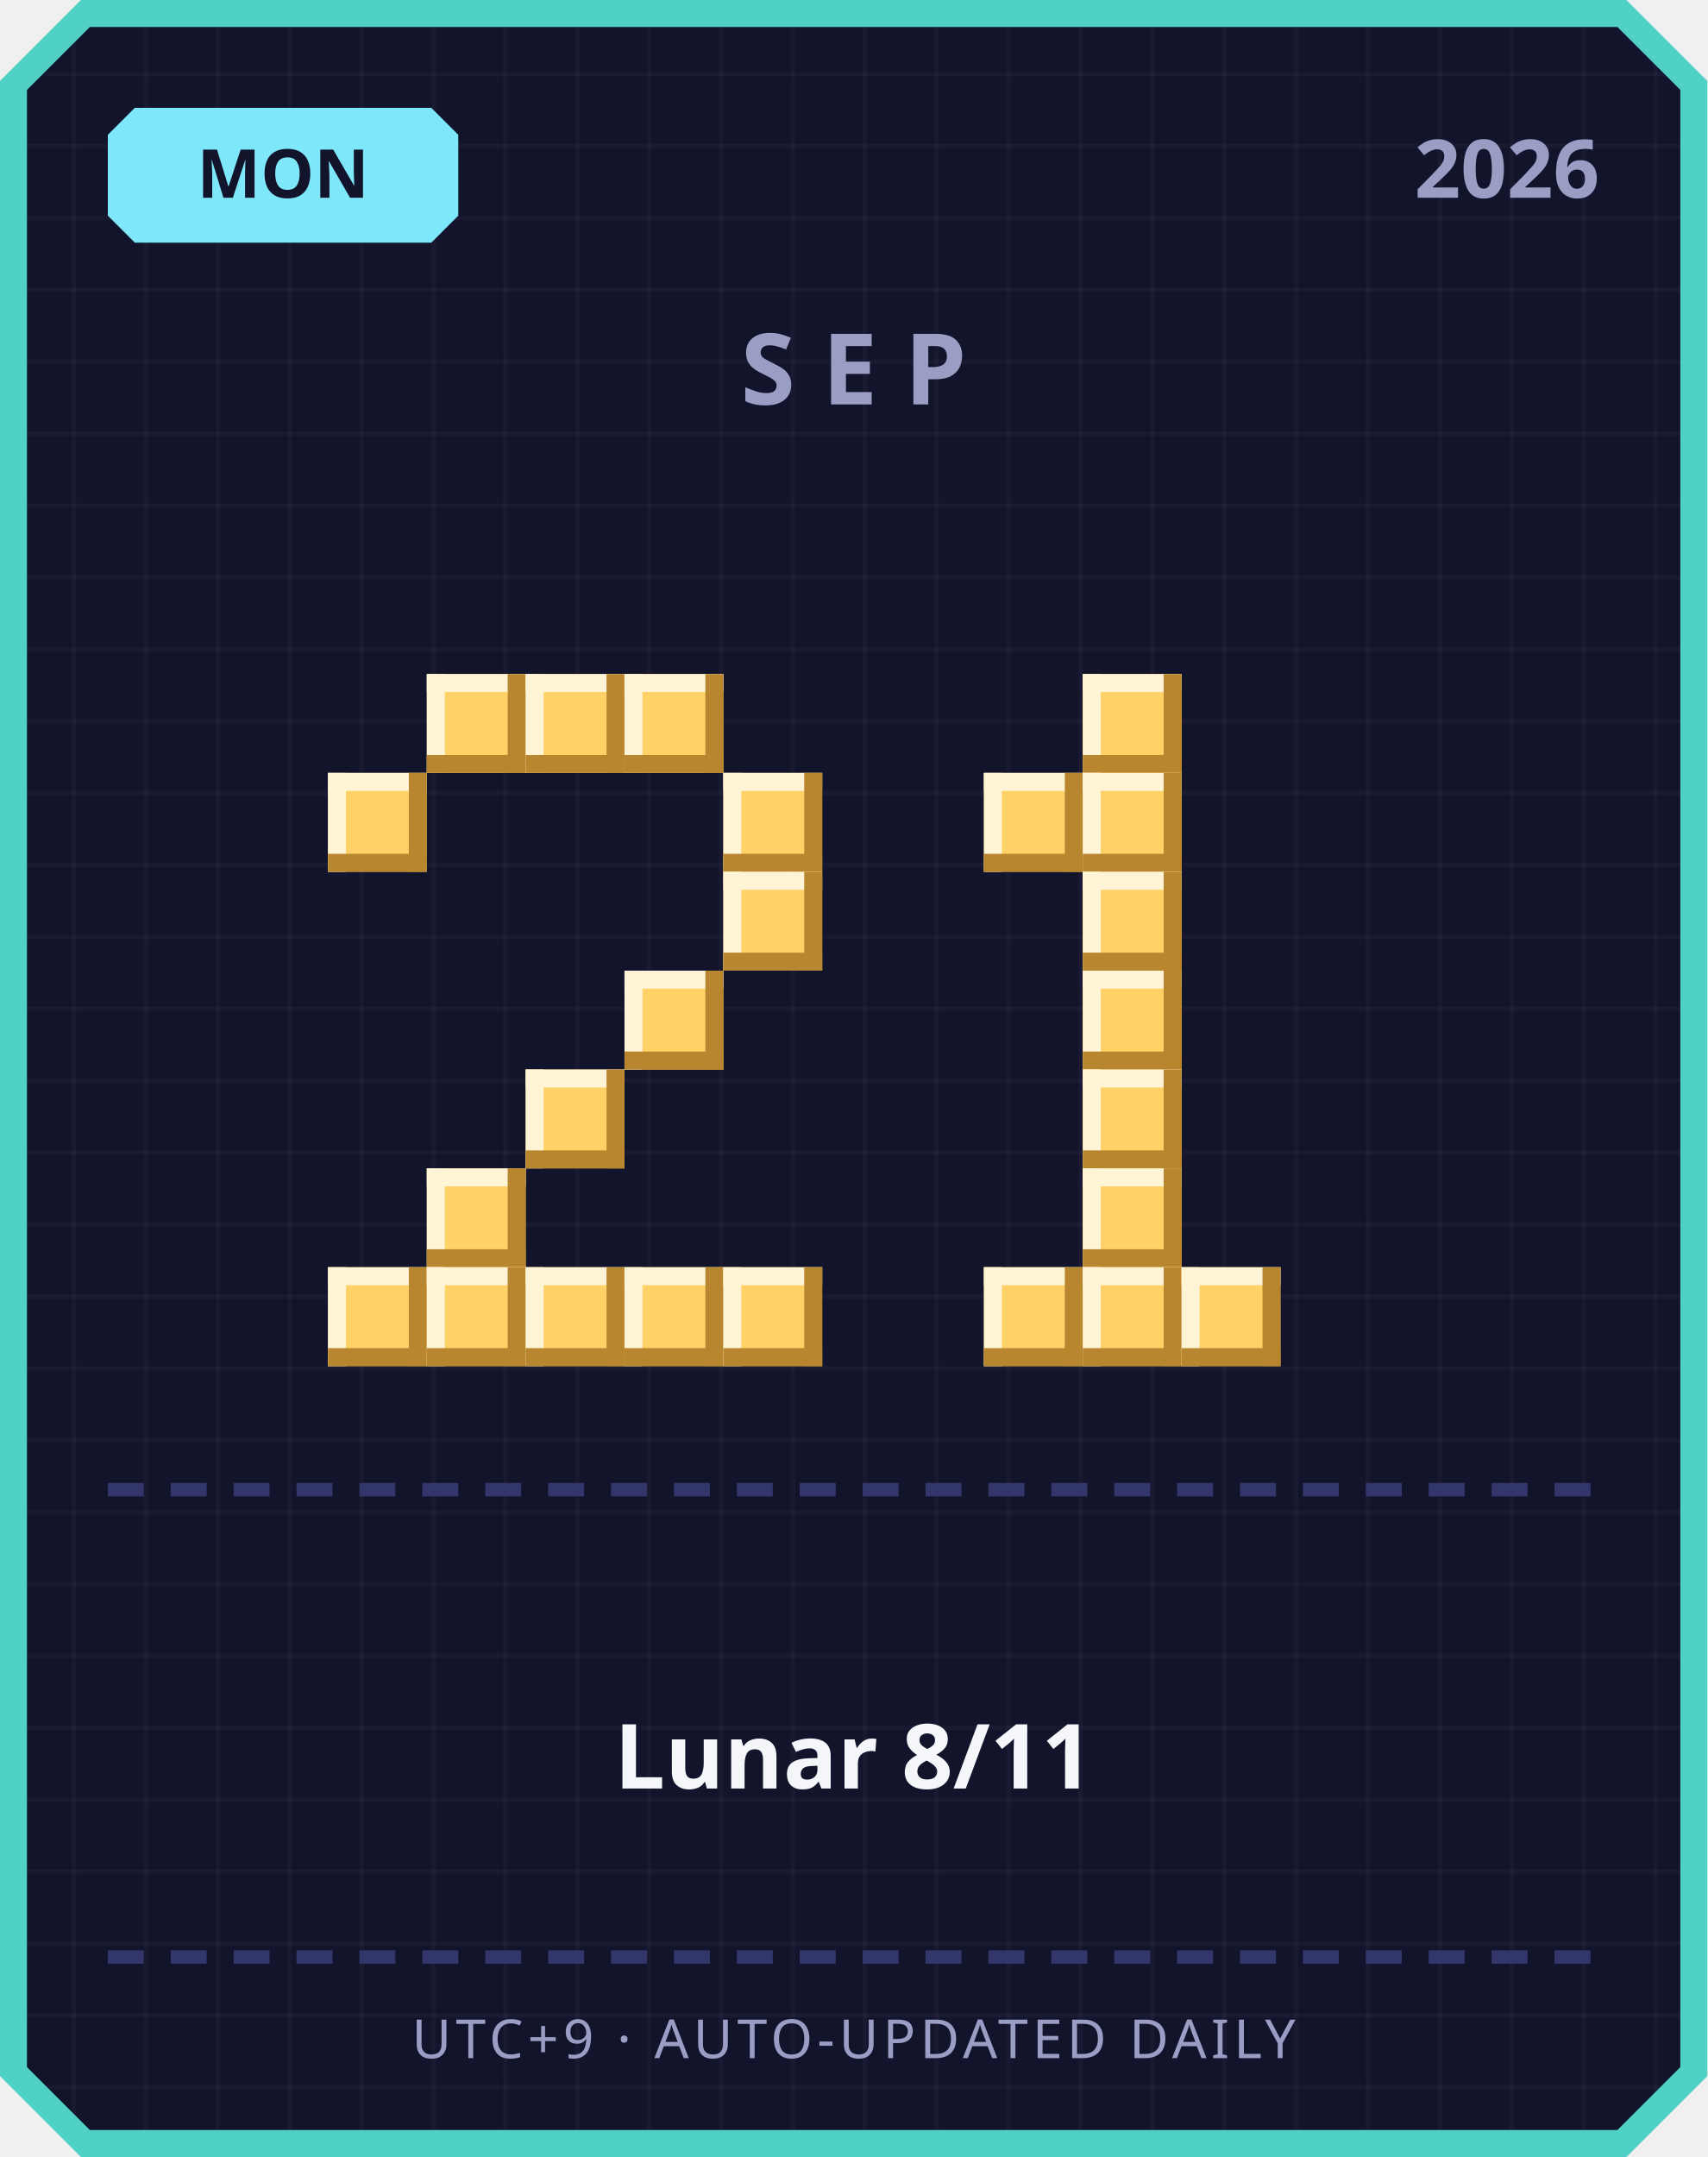
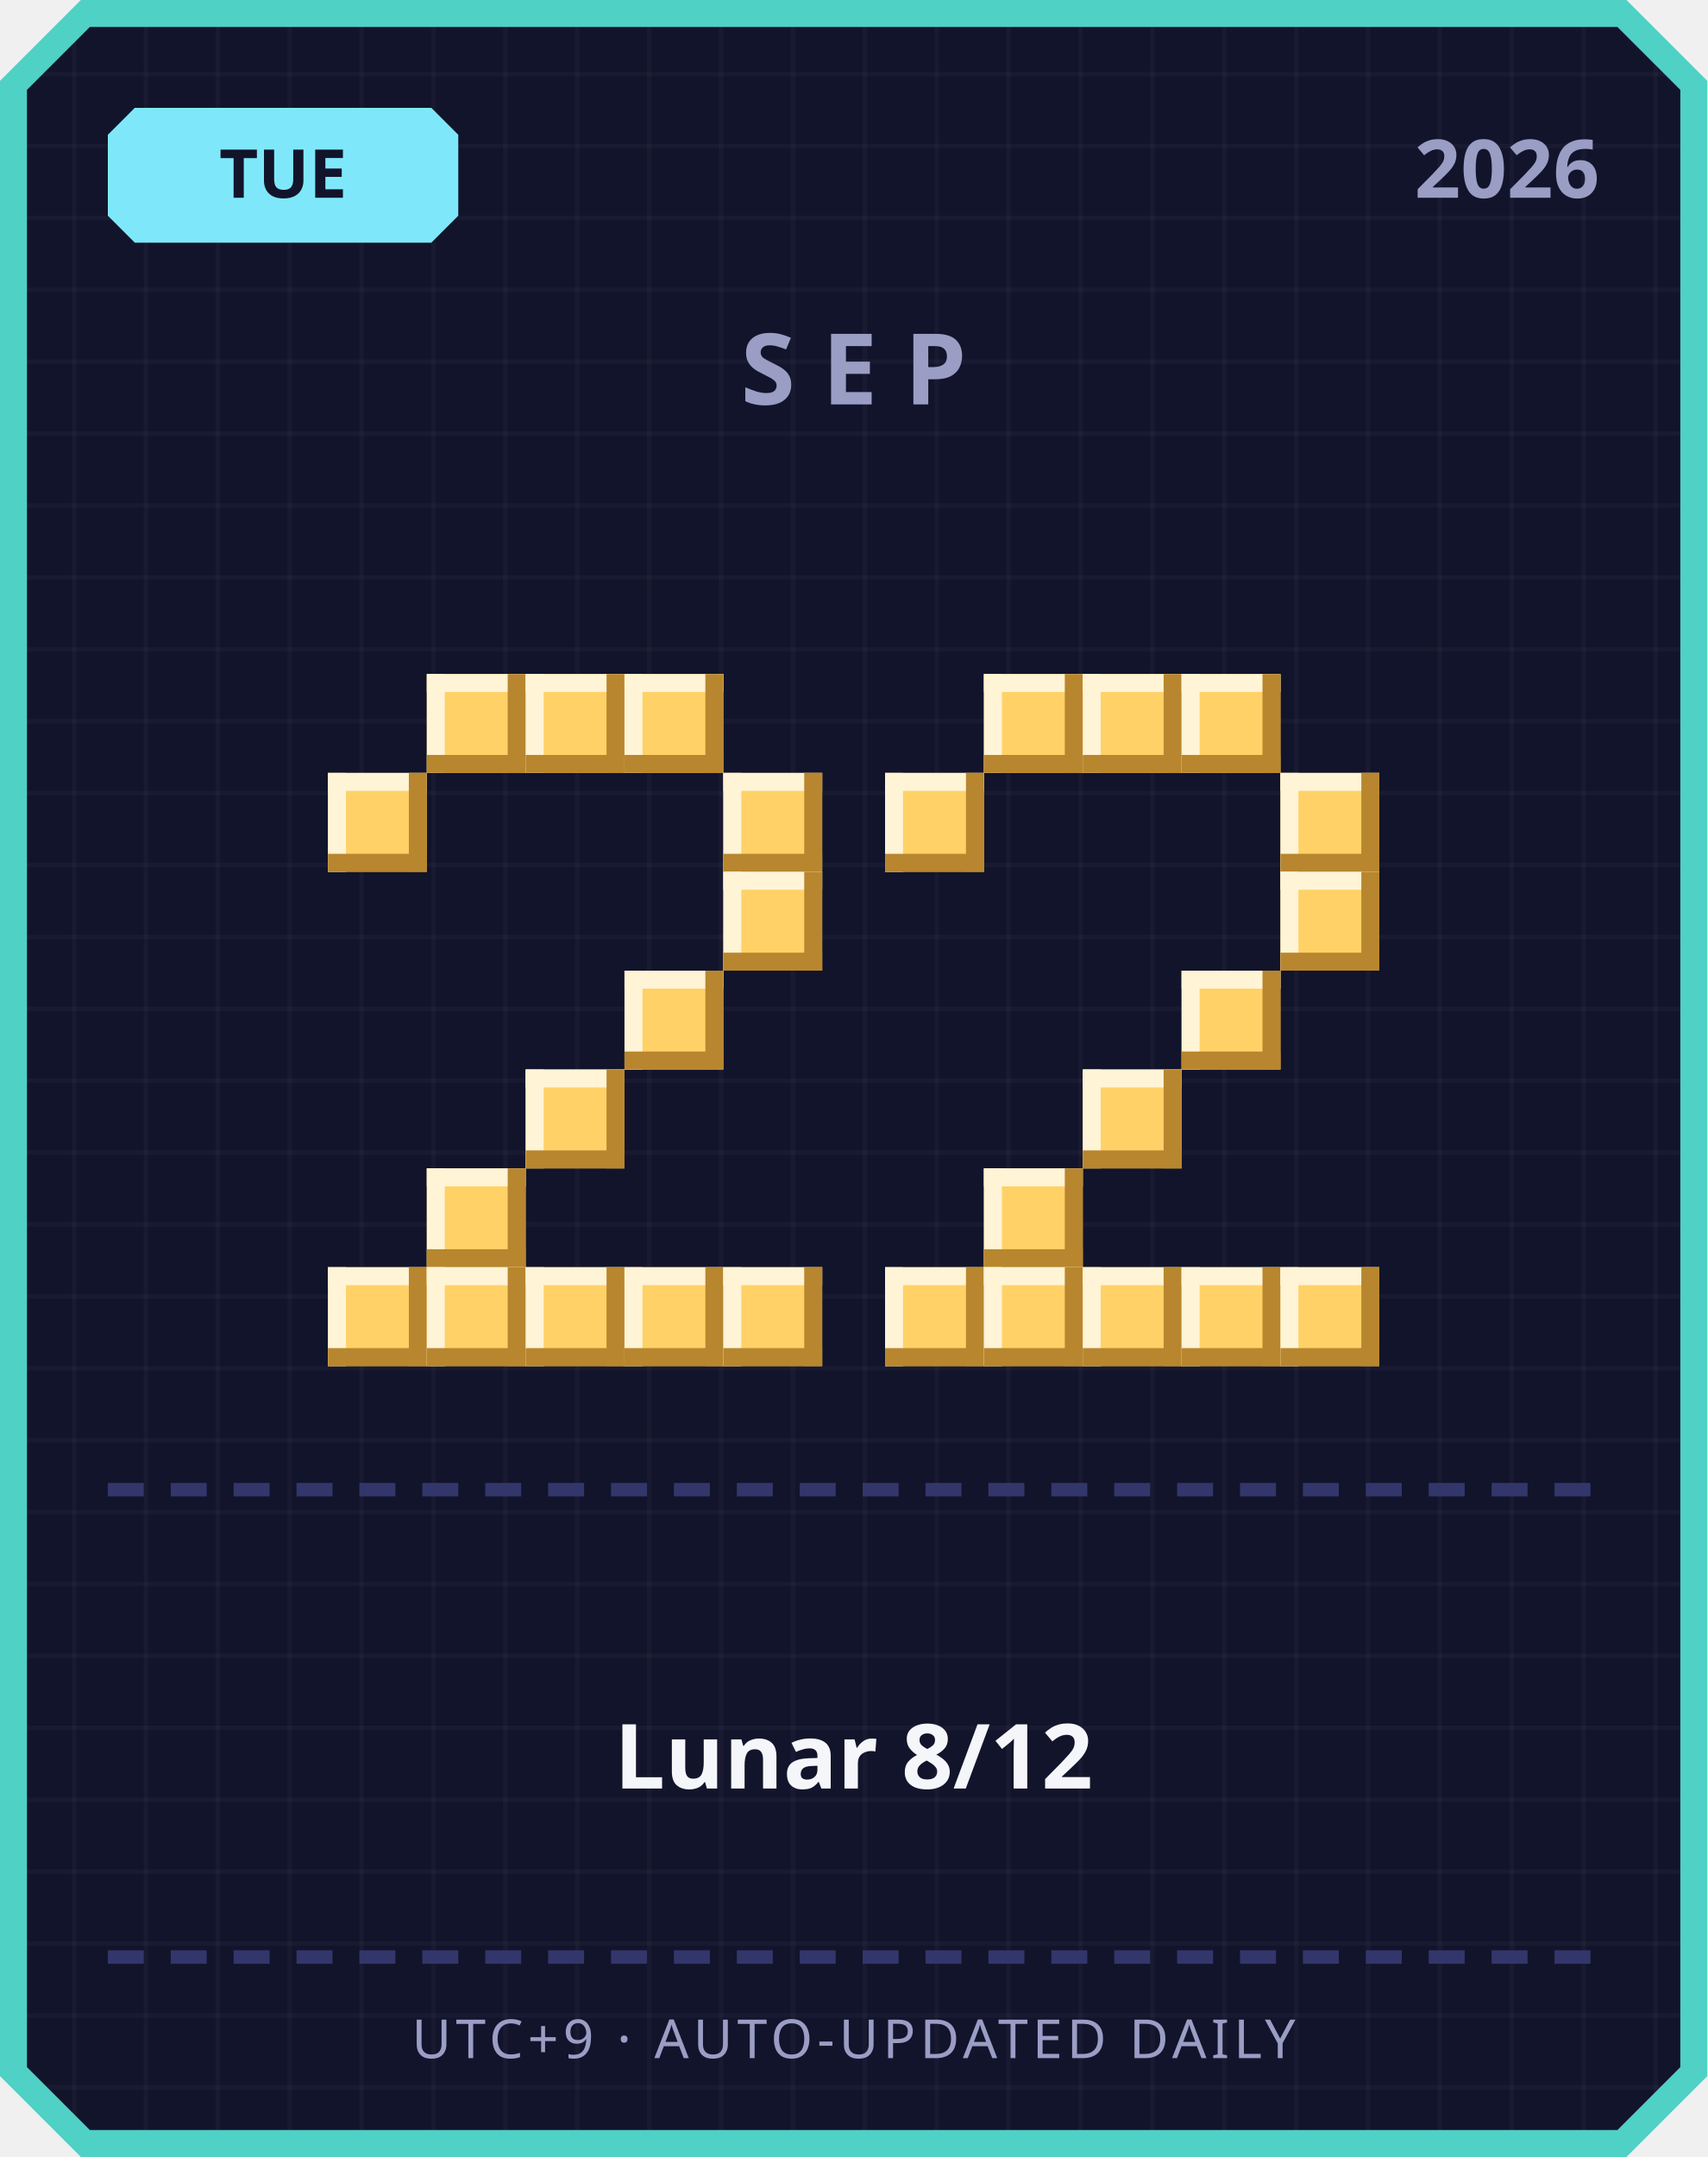
<svg xmlns="http://www.w3.org/2000/svg" width="380" height="480" viewBox="0 0 380 480">
  <defs>
    <pattern id="grid" width="16" height="16" patternUnits="userSpaceOnUse">
      <rect width="16" height="16" fill="#12142b" />
      <rect width="1" height="16" fill="#ffffff" opacity="0.03" />
      <rect width="16" height="1" fill="#ffffff" opacity="0.03" />
    </pattern>
  </defs>
  <path d="M 18,0 L 362,0 L 380,18 L 380,462 L 362,480 L 18,480 L 0,462 L 0,18 Z" fill="#4fd1c5" />
  <path d="M 20,6 L 360,6 L 374,20 L 374,460 L 360,474 L 20,474 L 6,460 L 6,20 Z" fill="url(#grid)" />
  <path d="M 30,24 L 96,24 L 102,30 L 102,48 L 96,54 L 30,54 L 24,48 L 24,30 Z" fill="#7ee8fa" />
-   <text x="63" y="44" text-anchor="middle" font-family="'Segoe UI', sans-serif" font-size="15" font-weight="700" fill="#12142b">MON</text>
+   <text x="63" y="44" text-anchor="middle" font-family="'Segoe UI', sans-serif" font-size="15" font-weight="700" fill="#12142b">TUE</text>
  <text x="356" y="44" text-anchor="end" font-family="'Segoe UI', sans-serif" font-size="18" font-weight="700" fill="#9a9dc4">2026</text>
  <text x="190" y="90" text-anchor="middle" font-family="'Segoe UI', sans-serif" font-size="22" font-weight="700" letter-spacing="6" fill="#9a9dc4">SEP</text>
  <rect x="95" y="150" width="22" height="22" fill="#ffd166" />
  <rect x="95" y="150" width="22" height="4" fill="#fff4d6" />
  <rect x="95" y="150" width="4" height="22" fill="#fff4d6" />
  <rect x="95" y="168" width="22" height="4" fill="#b8862e" />
  <rect x="113" y="150" width="4" height="22" fill="#b8862e" />
  <rect x="117" y="150" width="22" height="22" fill="#ffd166" />
  <rect x="117" y="150" width="22" height="4" fill="#fff4d6" />
  <rect x="117" y="150" width="4" height="22" fill="#fff4d6" />
  <rect x="117" y="168" width="22" height="4" fill="#b8862e" />
  <rect x="135" y="150" width="4" height="22" fill="#b8862e" />
  <rect x="139" y="150" width="22" height="22" fill="#ffd166" />
  <rect x="139" y="150" width="22" height="4" fill="#fff4d6" />
  <rect x="139" y="150" width="4" height="22" fill="#fff4d6" />
  <rect x="139" y="168" width="22" height="4" fill="#b8862e" />
  <rect x="157" y="150" width="4" height="22" fill="#b8862e" />
  <rect x="73" y="172" width="22" height="22" fill="#ffd166" />
  <rect x="73" y="172" width="22" height="4" fill="#fff4d6" />
  <rect x="73" y="172" width="4" height="22" fill="#fff4d6" />
  <rect x="73" y="190" width="22" height="4" fill="#b8862e" />
  <rect x="91" y="172" width="4" height="22" fill="#b8862e" />
  <rect x="161" y="172" width="22" height="22" fill="#ffd166" />
  <rect x="161" y="172" width="22" height="4" fill="#fff4d6" />
  <rect x="161" y="172" width="4" height="22" fill="#fff4d6" />
  <rect x="161" y="190" width="22" height="4" fill="#b8862e" />
  <rect x="179" y="172" width="4" height="22" fill="#b8862e" />
  <rect x="161" y="194" width="22" height="22" fill="#ffd166" />
  <rect x="161" y="194" width="22" height="4" fill="#fff4d6" />
  <rect x="161" y="194" width="4" height="22" fill="#fff4d6" />
  <rect x="161" y="212" width="22" height="4" fill="#b8862e" />
  <rect x="179" y="194" width="4" height="22" fill="#b8862e" />
  <rect x="139" y="216" width="22" height="22" fill="#ffd166" />
  <rect x="139" y="216" width="22" height="4" fill="#fff4d6" />
  <rect x="139" y="216" width="4" height="22" fill="#fff4d6" />
  <rect x="139" y="234" width="22" height="4" fill="#b8862e" />
  <rect x="157" y="216" width="4" height="22" fill="#b8862e" />
  <rect x="117" y="238" width="22" height="22" fill="#ffd166" />
  <rect x="117" y="238" width="22" height="4" fill="#fff4d6" />
  <rect x="117" y="238" width="4" height="22" fill="#fff4d6" />
  <rect x="117" y="256" width="22" height="4" fill="#b8862e" />
  <rect x="135" y="238" width="4" height="22" fill="#b8862e" />
  <rect x="95" y="260" width="22" height="22" fill="#ffd166" />
  <rect x="95" y="260" width="22" height="4" fill="#fff4d6" />
  <rect x="95" y="260" width="4" height="22" fill="#fff4d6" />
  <rect x="95" y="278" width="22" height="4" fill="#b8862e" />
  <rect x="113" y="260" width="4" height="22" fill="#b8862e" />
  <rect x="73" y="282" width="22" height="22" fill="#ffd166" />
  <rect x="73" y="282" width="22" height="4" fill="#fff4d6" />
  <rect x="73" y="282" width="4" height="22" fill="#fff4d6" />
  <rect x="73" y="300" width="22" height="4" fill="#b8862e" />
  <rect x="91" y="282" width="4" height="22" fill="#b8862e" />
  <rect x="95" y="282" width="22" height="22" fill="#ffd166" />
  <rect x="95" y="282" width="22" height="4" fill="#fff4d6" />
  <rect x="95" y="282" width="4" height="22" fill="#fff4d6" />
  <rect x="95" y="300" width="22" height="4" fill="#b8862e" />
  <rect x="113" y="282" width="4" height="22" fill="#b8862e" />
  <rect x="117" y="282" width="22" height="22" fill="#ffd166" />
  <rect x="117" y="282" width="22" height="4" fill="#fff4d6" />
  <rect x="117" y="282" width="4" height="22" fill="#fff4d6" />
  <rect x="117" y="300" width="22" height="4" fill="#b8862e" />
  <rect x="135" y="282" width="4" height="22" fill="#b8862e" />
  <rect x="139" y="282" width="22" height="22" fill="#ffd166" />
  <rect x="139" y="282" width="22" height="4" fill="#fff4d6" />
  <rect x="139" y="282" width="4" height="22" fill="#fff4d6" />
  <rect x="139" y="300" width="22" height="4" fill="#b8862e" />
  <rect x="157" y="282" width="4" height="22" fill="#b8862e" />
  <rect x="161" y="282" width="22" height="22" fill="#ffd166" />
  <rect x="161" y="282" width="22" height="4" fill="#fff4d6" />
  <rect x="161" y="282" width="4" height="22" fill="#fff4d6" />
  <rect x="161" y="300" width="22" height="4" fill="#b8862e" />
  <rect x="179" y="282" width="4" height="22" fill="#b8862e" />
+   <rect x="219" y="150" width="22" height="22" fill="#ffd166" />
+   <rect x="219" y="150" width="22" height="4" fill="#fff4d6" />
+   <rect x="219" y="150" width="4" height="22" fill="#fff4d6" />
+   <rect x="219" y="168" width="22" height="4" fill="#b8862e" />
+   <rect x="237" y="150" width="4" height="22" fill="#b8862e" />
  <rect x="241" y="150" width="22" height="22" fill="#ffd166" />
  <rect x="241" y="150" width="22" height="4" fill="#fff4d6" />
  <rect x="241" y="150" width="4" height="22" fill="#fff4d6" />
  <rect x="241" y="168" width="22" height="4" fill="#b8862e" />
  <rect x="259" y="150" width="4" height="22" fill="#b8862e" />
-   <rect x="219" y="172" width="22" height="22" fill="#ffd166" />
-   <rect x="219" y="172" width="22" height="4" fill="#fff4d6" />
-   <rect x="219" y="172" width="4" height="22" fill="#fff4d6" />
-   <rect x="219" y="190" width="22" height="4" fill="#b8862e" />
-   <rect x="237" y="172" width="4" height="22" fill="#b8862e" />
-   <rect x="241" y="172" width="22" height="22" fill="#ffd166" />
-   <rect x="241" y="172" width="22" height="4" fill="#fff4d6" />
-   <rect x="241" y="172" width="4" height="22" fill="#fff4d6" />
-   <rect x="241" y="190" width="22" height="4" fill="#b8862e" />
-   <rect x="259" y="172" width="4" height="22" fill="#b8862e" />
-   <rect x="241" y="194" width="22" height="22" fill="#ffd166" />
-   <rect x="241" y="194" width="22" height="4" fill="#fff4d6" />
-   <rect x="241" y="194" width="4" height="22" fill="#fff4d6" />
-   <rect x="241" y="212" width="22" height="4" fill="#b8862e" />
-   <rect x="259" y="194" width="4" height="22" fill="#b8862e" />
-   <rect x="241" y="216" width="22" height="22" fill="#ffd166" />
-   <rect x="241" y="216" width="22" height="4" fill="#fff4d6" />
-   <rect x="241" y="216" width="4" height="22" fill="#fff4d6" />
-   <rect x="241" y="234" width="22" height="4" fill="#b8862e" />
-   <rect x="259" y="216" width="4" height="22" fill="#b8862e" />
+   <rect x="263" y="150" width="22" height="22" fill="#ffd166" />
+   <rect x="263" y="150" width="22" height="4" fill="#fff4d6" />
+   <rect x="263" y="150" width="4" height="22" fill="#fff4d6" />
+   <rect x="263" y="168" width="22" height="4" fill="#b8862e" />
+   <rect x="281" y="150" width="4" height="22" fill="#b8862e" />
+   <rect x="197" y="172" width="22" height="22" fill="#ffd166" />
+   <rect x="197" y="172" width="22" height="4" fill="#fff4d6" />
+   <rect x="197" y="172" width="4" height="22" fill="#fff4d6" />
+   <rect x="197" y="190" width="22" height="4" fill="#b8862e" />
+   <rect x="215" y="172" width="4" height="22" fill="#b8862e" />
+   <rect x="285" y="172" width="22" height="22" fill="#ffd166" />
+   <rect x="285" y="172" width="22" height="4" fill="#fff4d6" />
+   <rect x="285" y="172" width="4" height="22" fill="#fff4d6" />
+   <rect x="285" y="190" width="22" height="4" fill="#b8862e" />
+   <rect x="303" y="172" width="4" height="22" fill="#b8862e" />
+   <rect x="285" y="194" width="22" height="22" fill="#ffd166" />
+   <rect x="285" y="194" width="22" height="4" fill="#fff4d6" />
+   <rect x="285" y="194" width="4" height="22" fill="#fff4d6" />
+   <rect x="285" y="212" width="22" height="4" fill="#b8862e" />
+   <rect x="303" y="194" width="4" height="22" fill="#b8862e" />
+   <rect x="263" y="216" width="22" height="22" fill="#ffd166" />
+   <rect x="263" y="216" width="22" height="4" fill="#fff4d6" />
+   <rect x="263" y="216" width="4" height="22" fill="#fff4d6" />
+   <rect x="263" y="234" width="22" height="4" fill="#b8862e" />
+   <rect x="281" y="216" width="4" height="22" fill="#b8862e" />
  <rect x="241" y="238" width="22" height="22" fill="#ffd166" />
  <rect x="241" y="238" width="22" height="4" fill="#fff4d6" />
  <rect x="241" y="238" width="4" height="22" fill="#fff4d6" />
  <rect x="241" y="256" width="22" height="4" fill="#b8862e" />
  <rect x="259" y="238" width="4" height="22" fill="#b8862e" />
-   <rect x="241" y="260" width="22" height="22" fill="#ffd166" />
-   <rect x="241" y="260" width="22" height="4" fill="#fff4d6" />
-   <rect x="241" y="260" width="4" height="22" fill="#fff4d6" />
-   <rect x="241" y="278" width="22" height="4" fill="#b8862e" />
-   <rect x="259" y="260" width="4" height="22" fill="#b8862e" />
+   <rect x="219" y="260" width="22" height="22" fill="#ffd166" />
+   <rect x="219" y="260" width="22" height="4" fill="#fff4d6" />
+   <rect x="219" y="260" width="4" height="22" fill="#fff4d6" />
+   <rect x="219" y="278" width="22" height="4" fill="#b8862e" />
+   <rect x="237" y="260" width="4" height="22" fill="#b8862e" />
+   <rect x="197" y="282" width="22" height="22" fill="#ffd166" />
+   <rect x="197" y="282" width="22" height="4" fill="#fff4d6" />
+   <rect x="197" y="282" width="4" height="22" fill="#fff4d6" />
+   <rect x="197" y="300" width="22" height="4" fill="#b8862e" />
+   <rect x="215" y="282" width="4" height="22" fill="#b8862e" />
  <rect x="219" y="282" width="22" height="22" fill="#ffd166" />
  <rect x="219" y="282" width="22" height="4" fill="#fff4d6" />
  <rect x="219" y="282" width="4" height="22" fill="#fff4d6" />
  <rect x="219" y="300" width="22" height="4" fill="#b8862e" />
  <rect x="237" y="282" width="4" height="22" fill="#b8862e" />
  <rect x="241" y="282" width="22" height="22" fill="#ffd166" />
  <rect x="241" y="282" width="22" height="4" fill="#fff4d6" />
  <rect x="241" y="282" width="4" height="22" fill="#fff4d6" />
  <rect x="241" y="300" width="22" height="4" fill="#b8862e" />
  <rect x="259" y="282" width="4" height="22" fill="#b8862e" />
  <rect x="263" y="282" width="22" height="22" fill="#ffd166" />
  <rect x="263" y="282" width="22" height="4" fill="#fff4d6" />
  <rect x="263" y="282" width="4" height="22" fill="#fff4d6" />
  <rect x="263" y="300" width="22" height="4" fill="#b8862e" />
  <rect x="281" y="282" width="4" height="22" fill="#b8862e" />
+   <rect x="285" y="282" width="22" height="22" fill="#ffd166" />
+   <rect x="285" y="282" width="22" height="4" fill="#fff4d6" />
+   <rect x="285" y="282" width="4" height="22" fill="#fff4d6" />
+   <rect x="285" y="300" width="22" height="4" fill="#b8862e" />
+   <rect x="303" y="282" width="4" height="22" fill="#b8862e" />
  <rect x="24" y="330" width="8" height="3" fill="#33366b" />
  <rect x="38" y="330" width="8" height="3" fill="#33366b" />
  <rect x="52" y="330" width="8" height="3" fill="#33366b" />
  <rect x="66" y="330" width="8" height="3" fill="#33366b" />
  <rect x="80" y="330" width="8" height="3" fill="#33366b" />
  <rect x="94" y="330" width="8" height="3" fill="#33366b" />
  <rect x="108" y="330" width="8" height="3" fill="#33366b" />
  <rect x="122" y="330" width="8" height="3" fill="#33366b" />
  <rect x="136" y="330" width="8" height="3" fill="#33366b" />
  <rect x="150" y="330" width="8" height="3" fill="#33366b" />
  <rect x="164" y="330" width="8" height="3" fill="#33366b" />
  <rect x="178" y="330" width="8" height="3" fill="#33366b" />
  <rect x="192" y="330" width="8" height="3" fill="#33366b" />
  <rect x="206" y="330" width="8" height="3" fill="#33366b" />
  <rect x="220" y="330" width="8" height="3" fill="#33366b" />
  <rect x="234" y="330" width="8" height="3" fill="#33366b" />
  <rect x="248" y="330" width="8" height="3" fill="#33366b" />
  <rect x="262" y="330" width="8" height="3" fill="#33366b" />
  <rect x="276" y="330" width="8" height="3" fill="#33366b" />
  <rect x="290" y="330" width="8" height="3" fill="#33366b" />
  <rect x="304" y="330" width="8" height="3" fill="#33366b" />
  <rect x="318" y="330" width="8" height="3" fill="#33366b" />
  <rect x="332" y="330" width="8" height="3" fill="#33366b" />
  <rect x="346" y="330" width="8" height="3" fill="#33366b" />
-   <text x="190" y="398" text-anchor="middle" font-family="'Segoe UI', 'Microsoft JhengHei', sans-serif" font-size="20" font-weight="700" fill="#f5f6fa">Lunar 8/11</text>
+   <text x="190" y="398" text-anchor="middle" font-family="'Segoe UI', 'Microsoft JhengHei', sans-serif" font-size="20" font-weight="700" fill="#f5f6fa">Lunar 8/12</text>
  <rect x="24" y="434" width="8" height="3" fill="#33366b" />
  <rect x="38" y="434" width="8" height="3" fill="#33366b" />
  <rect x="52" y="434" width="8" height="3" fill="#33366b" />
  <rect x="66" y="434" width="8" height="3" fill="#33366b" />
  <rect x="80" y="434" width="8" height="3" fill="#33366b" />
  <rect x="94" y="434" width="8" height="3" fill="#33366b" />
  <rect x="108" y="434" width="8" height="3" fill="#33366b" />
  <rect x="122" y="434" width="8" height="3" fill="#33366b" />
  <rect x="136" y="434" width="8" height="3" fill="#33366b" />
  <rect x="150" y="434" width="8" height="3" fill="#33366b" />
  <rect x="164" y="434" width="8" height="3" fill="#33366b" />
  <rect x="178" y="434" width="8" height="3" fill="#33366b" />
  <rect x="192" y="434" width="8" height="3" fill="#33366b" />
  <rect x="206" y="434" width="8" height="3" fill="#33366b" />
  <rect x="220" y="434" width="8" height="3" fill="#33366b" />
  <rect x="234" y="434" width="8" height="3" fill="#33366b" />
  <rect x="248" y="434" width="8" height="3" fill="#33366b" />
  <rect x="262" y="434" width="8" height="3" fill="#33366b" />
  <rect x="276" y="434" width="8" height="3" fill="#33366b" />
  <rect x="290" y="434" width="8" height="3" fill="#33366b" />
  <rect x="304" y="434" width="8" height="3" fill="#33366b" />
  <rect x="318" y="434" width="8" height="3" fill="#33366b" />
  <rect x="332" y="434" width="8" height="3" fill="#33366b" />
  <rect x="346" y="434" width="8" height="3" fill="#33366b" />
  <text x="190" y="458" text-anchor="middle" font-family="'Segoe UI', sans-serif" font-size="12" letter-spacing="1" fill="#9a9dc4">UTC+9 · AUTO-UPDATED DAILY</text>
</svg>
